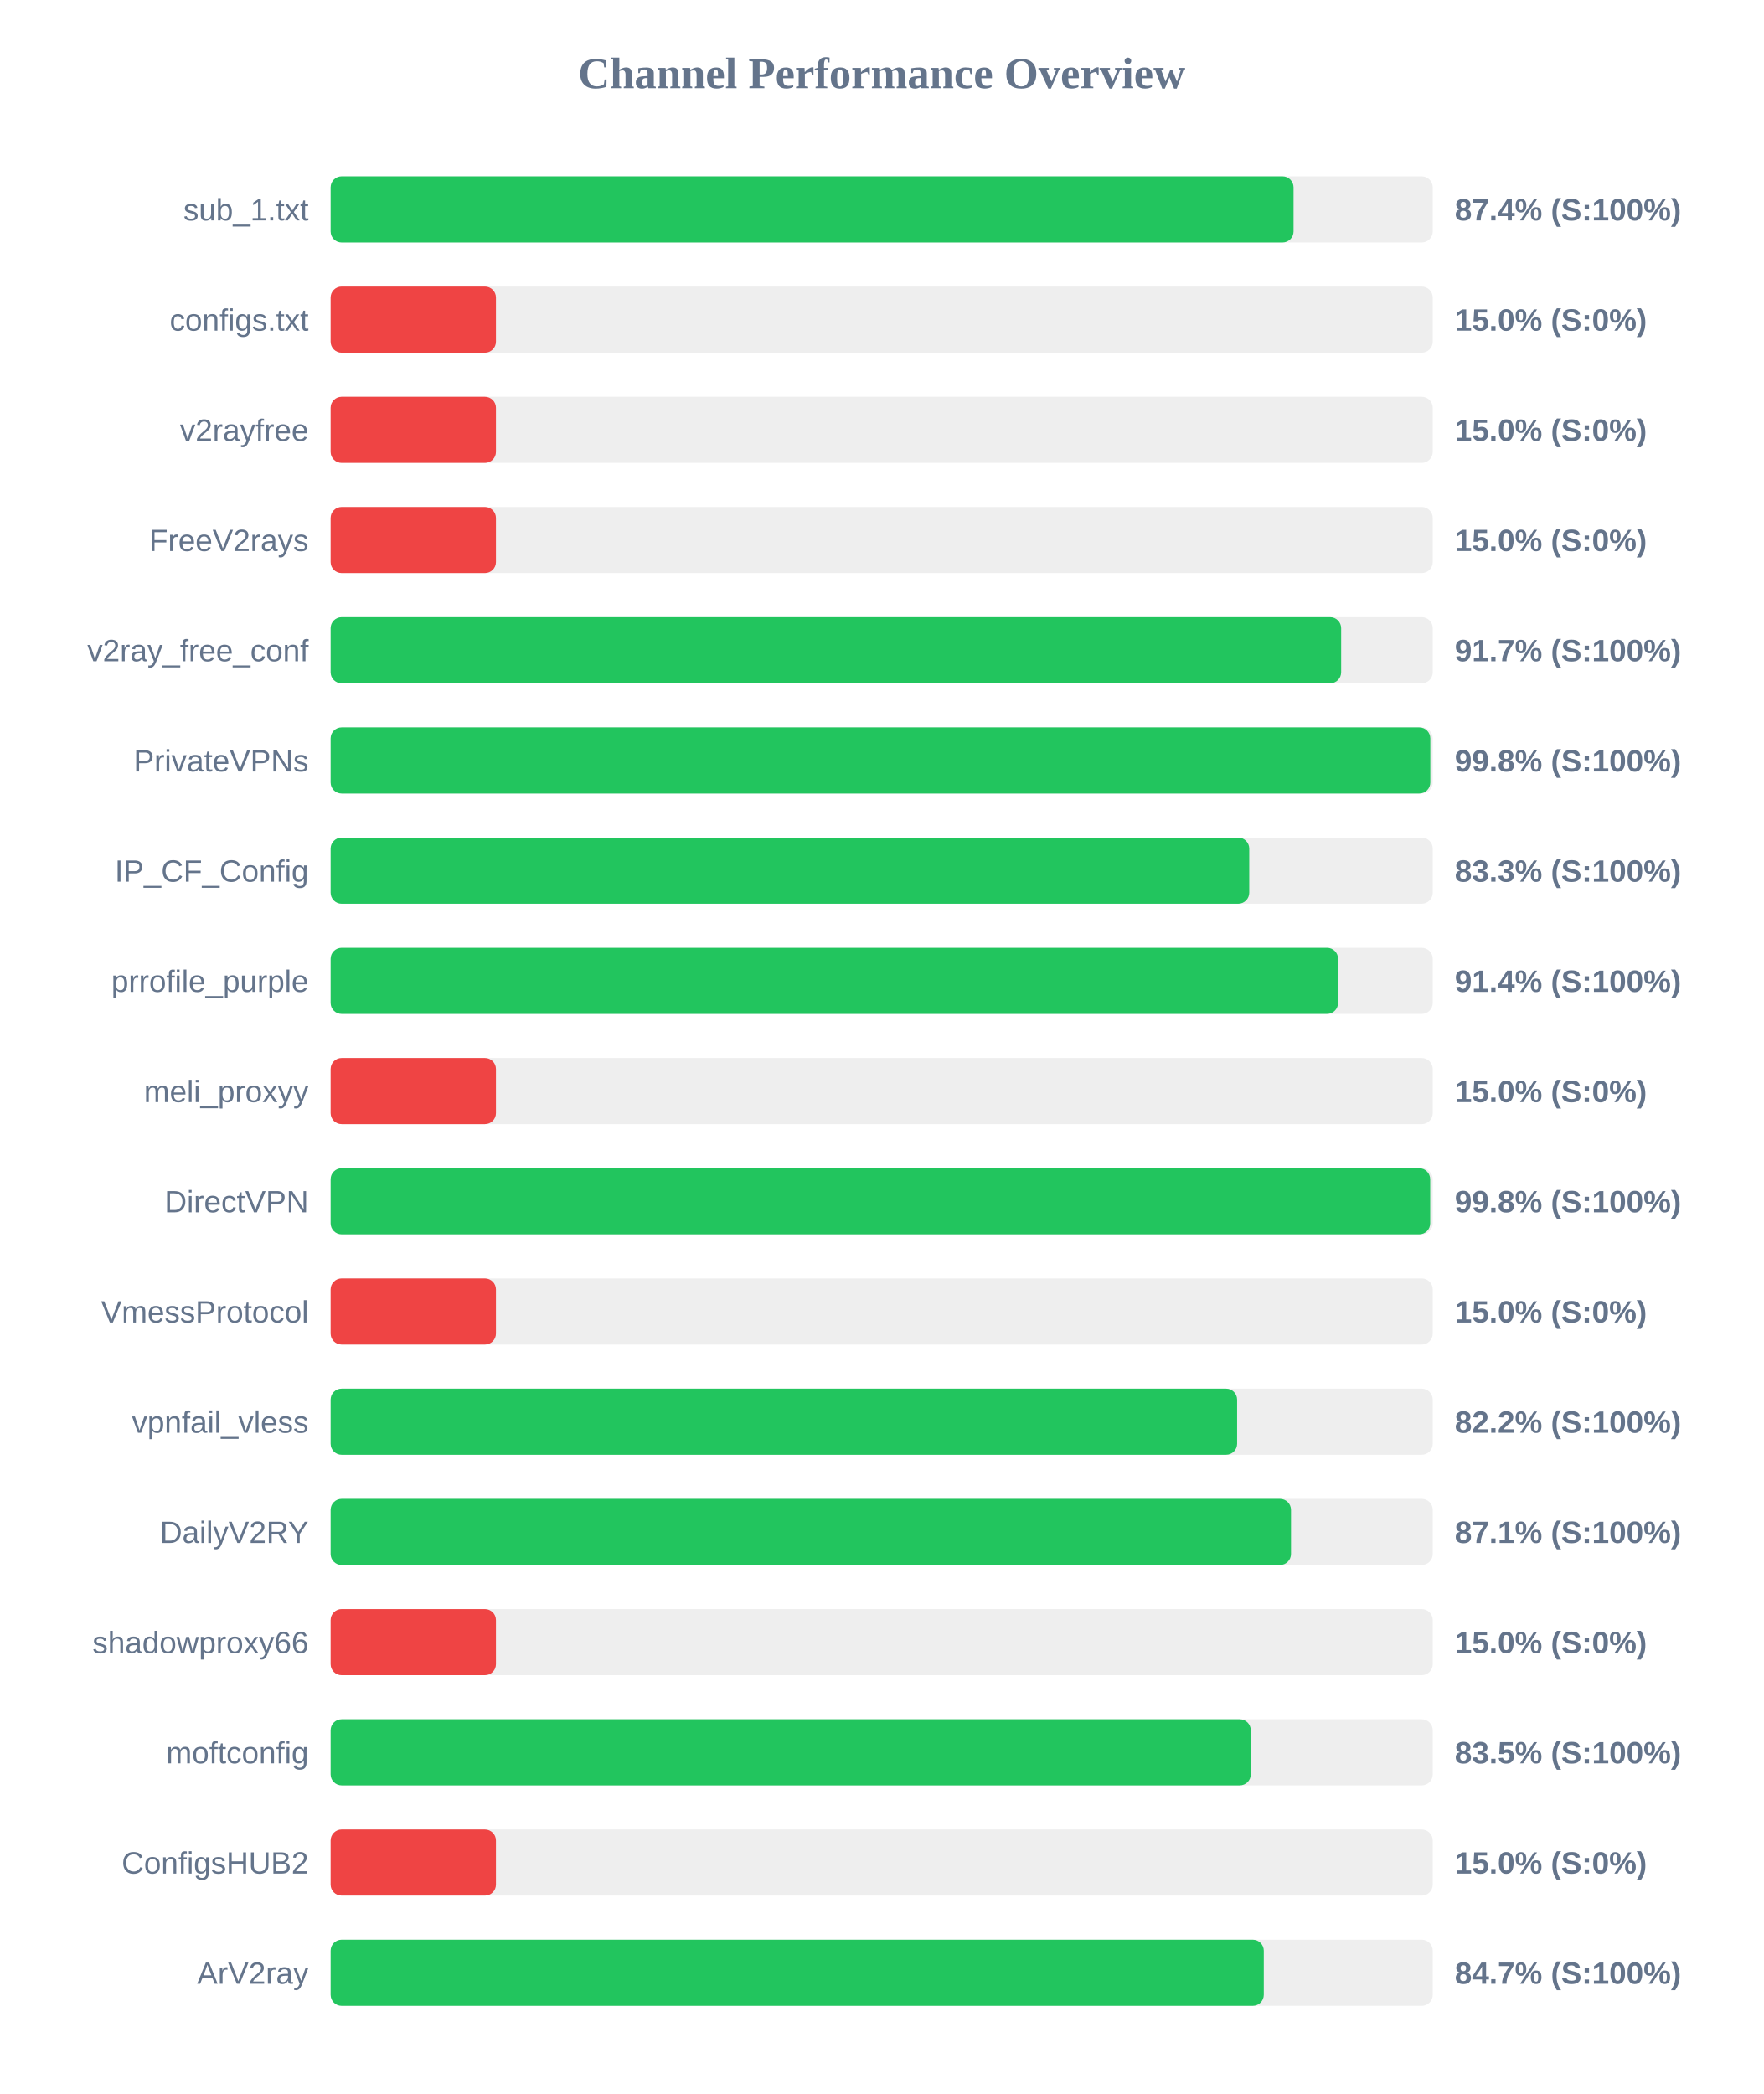
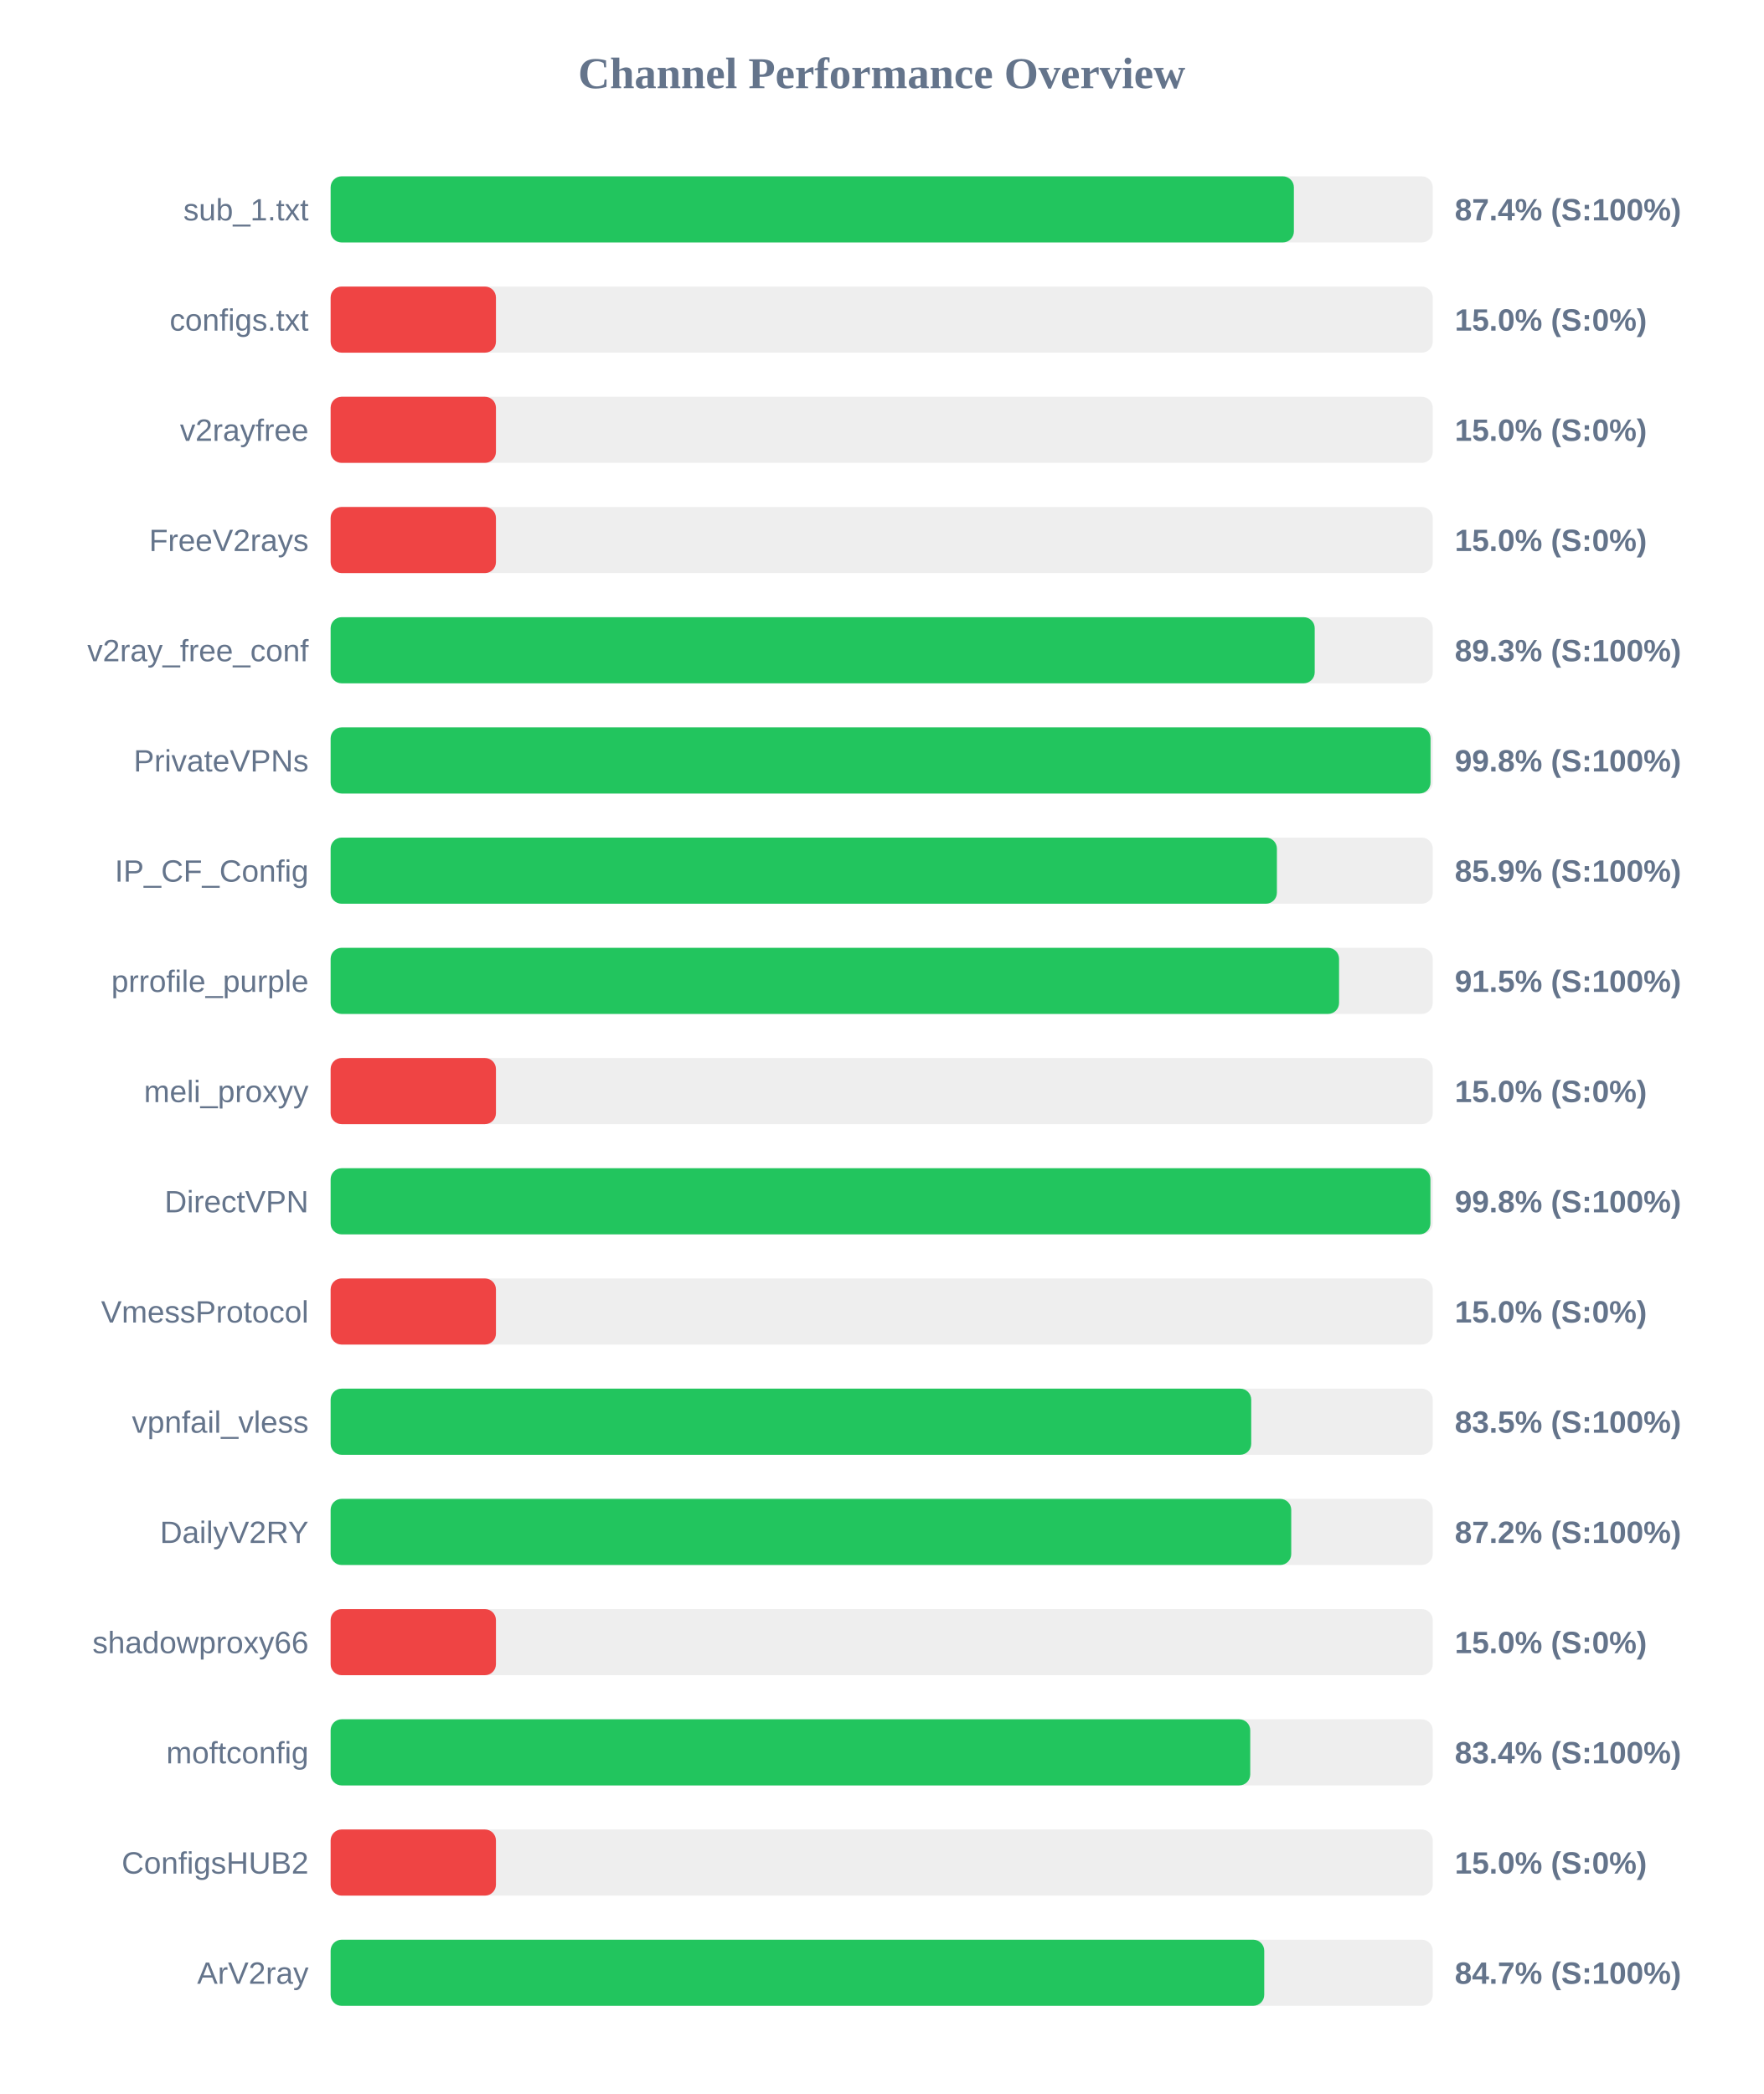
<svg xmlns="http://www.w3.org/2000/svg" width="800" height="950" version="1.1">
  <style>
        .row { font: 14px Arial; fill: #64748b; }
        .score { font: bold 14px Arial; fill: #64748b; }
    </style>
  <text x="400" y="40" text-anchor="middle" font-size="20px" font-weight="bold" fill="#64748b">Channel Performance Overview</text>
  <rect x="150" y="80" width="500" height="30" fill="#eee" rx="5" />
-   <rect x="150" y="80" width="436.85" height="30" fill="#22c55e" rx="5" />
+   <rect x="150" y="80" width="437.0" height="30" fill="#22c55e" rx="5" />
  <text x="140" y="100" text-anchor="end" class="row">sub_1.txt</text>
  <text x="660" y="100" text-anchor="start" class="score">87.4% (S:100%)</text>
  <rect x="150" y="130" width="500" height="30" fill="#eee" rx="5" />
  <rect x="150" y="130" width="75.0" height="30" fill="#ef4444" rx="5" />
  <text x="140" y="150" text-anchor="end" class="row">configs.txt</text>
  <text x="660" y="150" text-anchor="start" class="score">15.0% (S:0%)</text>
  <rect x="150" y="180" width="500" height="30" fill="#eee" rx="5" />
  <rect x="150" y="180" width="75.0" height="30" fill="#ef4444" rx="5" />
  <text x="140" y="200" text-anchor="end" class="row">v2rayfree</text>
  <text x="660" y="200" text-anchor="start" class="score">15.0% (S:0%)</text>
  <rect x="150" y="230" width="500" height="30" fill="#eee" rx="5" />
  <rect x="150" y="230" width="75.0" height="30" fill="#ef4444" rx="5" />
  <text x="140" y="250" text-anchor="end" class="row">FreeV2rays</text>
  <text x="660" y="250" text-anchor="start" class="score">15.0% (S:0%)</text>
  <rect x="150" y="280" width="500" height="30" fill="#eee" rx="5" />
-   <rect x="150" y="280" width="458.45" height="30" fill="#22c55e" rx="5" />
+   <rect x="150" y="280" width="446.45" height="30" fill="#22c55e" rx="5" />
  <text x="140" y="300" text-anchor="end" class="row">v2ray_free_conf</text>
-   <text x="660" y="300" text-anchor="start" class="score">91.7% (S:100%)</text>
+   <text x="660" y="300" text-anchor="start" class="score">89.3% (S:100%)</text>
  <rect x="150" y="330" width="500" height="30" fill="#eee" rx="5" />
-   <rect x="150" y="330" width="498.9" height="30" fill="#22c55e" rx="5" />
+   <rect x="150" y="330" width="499.0" height="30" fill="#22c55e" rx="5" />
  <text x="140" y="350" text-anchor="end" class="row">PrivateVPNs</text>
  <text x="660" y="350" text-anchor="start" class="score">99.8% (S:100%)</text>
  <rect x="150" y="380" width="500" height="30" fill="#eee" rx="5" />
-   <rect x="150" y="380" width="416.75" height="30" fill="#22c55e" rx="5" />
+   <rect x="150" y="380" width="429.3" height="30" fill="#22c55e" rx="5" />
  <text x="140" y="400" text-anchor="end" class="row">IP_CF_Config</text>
-   <text x="660" y="400" text-anchor="start" class="score">83.3% (S:100%)</text>
+   <text x="660" y="400" text-anchor="start" class="score">85.9% (S:100%)</text>
  <rect x="150" y="430" width="500" height="30" fill="#eee" rx="5" />
-   <rect x="150" y="430" width="457.05" height="30" fill="#22c55e" rx="5" />
+   <rect x="150" y="430" width="457.5" height="30" fill="#22c55e" rx="5" />
  <text x="140" y="450" text-anchor="end" class="row">prrofile_purple</text>
-   <text x="660" y="450" text-anchor="start" class="score">91.4% (S:100%)</text>
+   <text x="660" y="450" text-anchor="start" class="score">91.5% (S:100%)</text>
  <rect x="150" y="480" width="500" height="30" fill="#eee" rx="5" />
  <rect x="150" y="480" width="75.0" height="30" fill="#ef4444" rx="5" />
  <text x="140" y="500" text-anchor="end" class="row">meli_proxyy</text>
  <text x="660" y="500" text-anchor="start" class="score">15.0% (S:0%)</text>
  <rect x="150" y="530" width="500" height="30" fill="#eee" rx="5" />
-   <rect x="150" y="530" width="498.85" height="30" fill="#22c55e" rx="5" />
+   <rect x="150" y="530" width="498.95" height="30" fill="#22c55e" rx="5" />
  <text x="140" y="550" text-anchor="end" class="row">DirectVPN</text>
  <text x="660" y="550" text-anchor="start" class="score">99.8% (S:100%)</text>
  <rect x="150" y="580" width="500" height="30" fill="#eee" rx="5" />
  <rect x="150" y="580" width="75.0" height="30" fill="#ef4444" rx="5" />
  <text x="140" y="600" text-anchor="end" class="row">VmessProtocol</text>
  <text x="660" y="600" text-anchor="start" class="score">15.0% (S:0%)</text>
  <rect x="150" y="630" width="500" height="30" fill="#eee" rx="5" />
-   <rect x="150" y="630" width="411.25" height="30" fill="#22c55e" rx="5" />
+   <rect x="150" y="630" width="417.65" height="30" fill="#22c55e" rx="5" />
  <text x="140" y="650" text-anchor="end" class="row">vpnfail_vless</text>
-   <text x="660" y="650" text-anchor="start" class="score">82.2% (S:100%)</text>
+   <text x="660" y="650" text-anchor="start" class="score">83.5% (S:100%)</text>
  <rect x="150" y="680" width="500" height="30" fill="#eee" rx="5" />
-   <rect x="150" y="680" width="435.7" height="30" fill="#22c55e" rx="5" />
+   <rect x="150" y="680" width="435.8" height="30" fill="#22c55e" rx="5" />
  <text x="140" y="700" text-anchor="end" class="row">DailyV2RY</text>
-   <text x="660" y="700" text-anchor="start" class="score">87.1% (S:100%)</text>
+   <text x="660" y="700" text-anchor="start" class="score">87.2% (S:100%)</text>
  <rect x="150" y="730" width="500" height="30" fill="#eee" rx="5" />
  <rect x="150" y="730" width="75.0" height="30" fill="#ef4444" rx="5" />
  <text x="140" y="750" text-anchor="end" class="row">shadowproxy66</text>
  <text x="660" y="750" text-anchor="start" class="score">15.0% (S:0%)</text>
  <rect x="150" y="780" width="500" height="30" fill="#eee" rx="5" />
-   <rect x="150" y="780" width="417.45" height="30" fill="#22c55e" rx="5" />
+   <rect x="150" y="780" width="417.2" height="30" fill="#22c55e" rx="5" />
  <text x="140" y="800" text-anchor="end" class="row">moftconfig</text>
-   <text x="660" y="800" text-anchor="start" class="score">83.5% (S:100%)</text>
+   <text x="660" y="800" text-anchor="start" class="score">83.4% (S:100%)</text>
  <rect x="150" y="830" width="500" height="30" fill="#eee" rx="5" />
  <rect x="150" y="830" width="75.0" height="30" fill="#ef4444" rx="5" />
  <text x="140" y="850" text-anchor="end" class="row">ConfigsHUB2</text>
  <text x="660" y="850" text-anchor="start" class="score">15.0% (S:0%)</text>
  <rect x="150" y="880" width="500" height="30" fill="#eee" rx="5" />
-   <rect x="150" y="880" width="423.35" height="30" fill="#22c55e" rx="5" />
+   <rect x="150" y="880" width="423.55" height="30" fill="#22c55e" rx="5" />
  <text x="140" y="900" text-anchor="end" class="row">ArV2ray</text>
  <text x="660" y="900" text-anchor="start" class="score">84.7% (S:100%)</text>
</svg>
